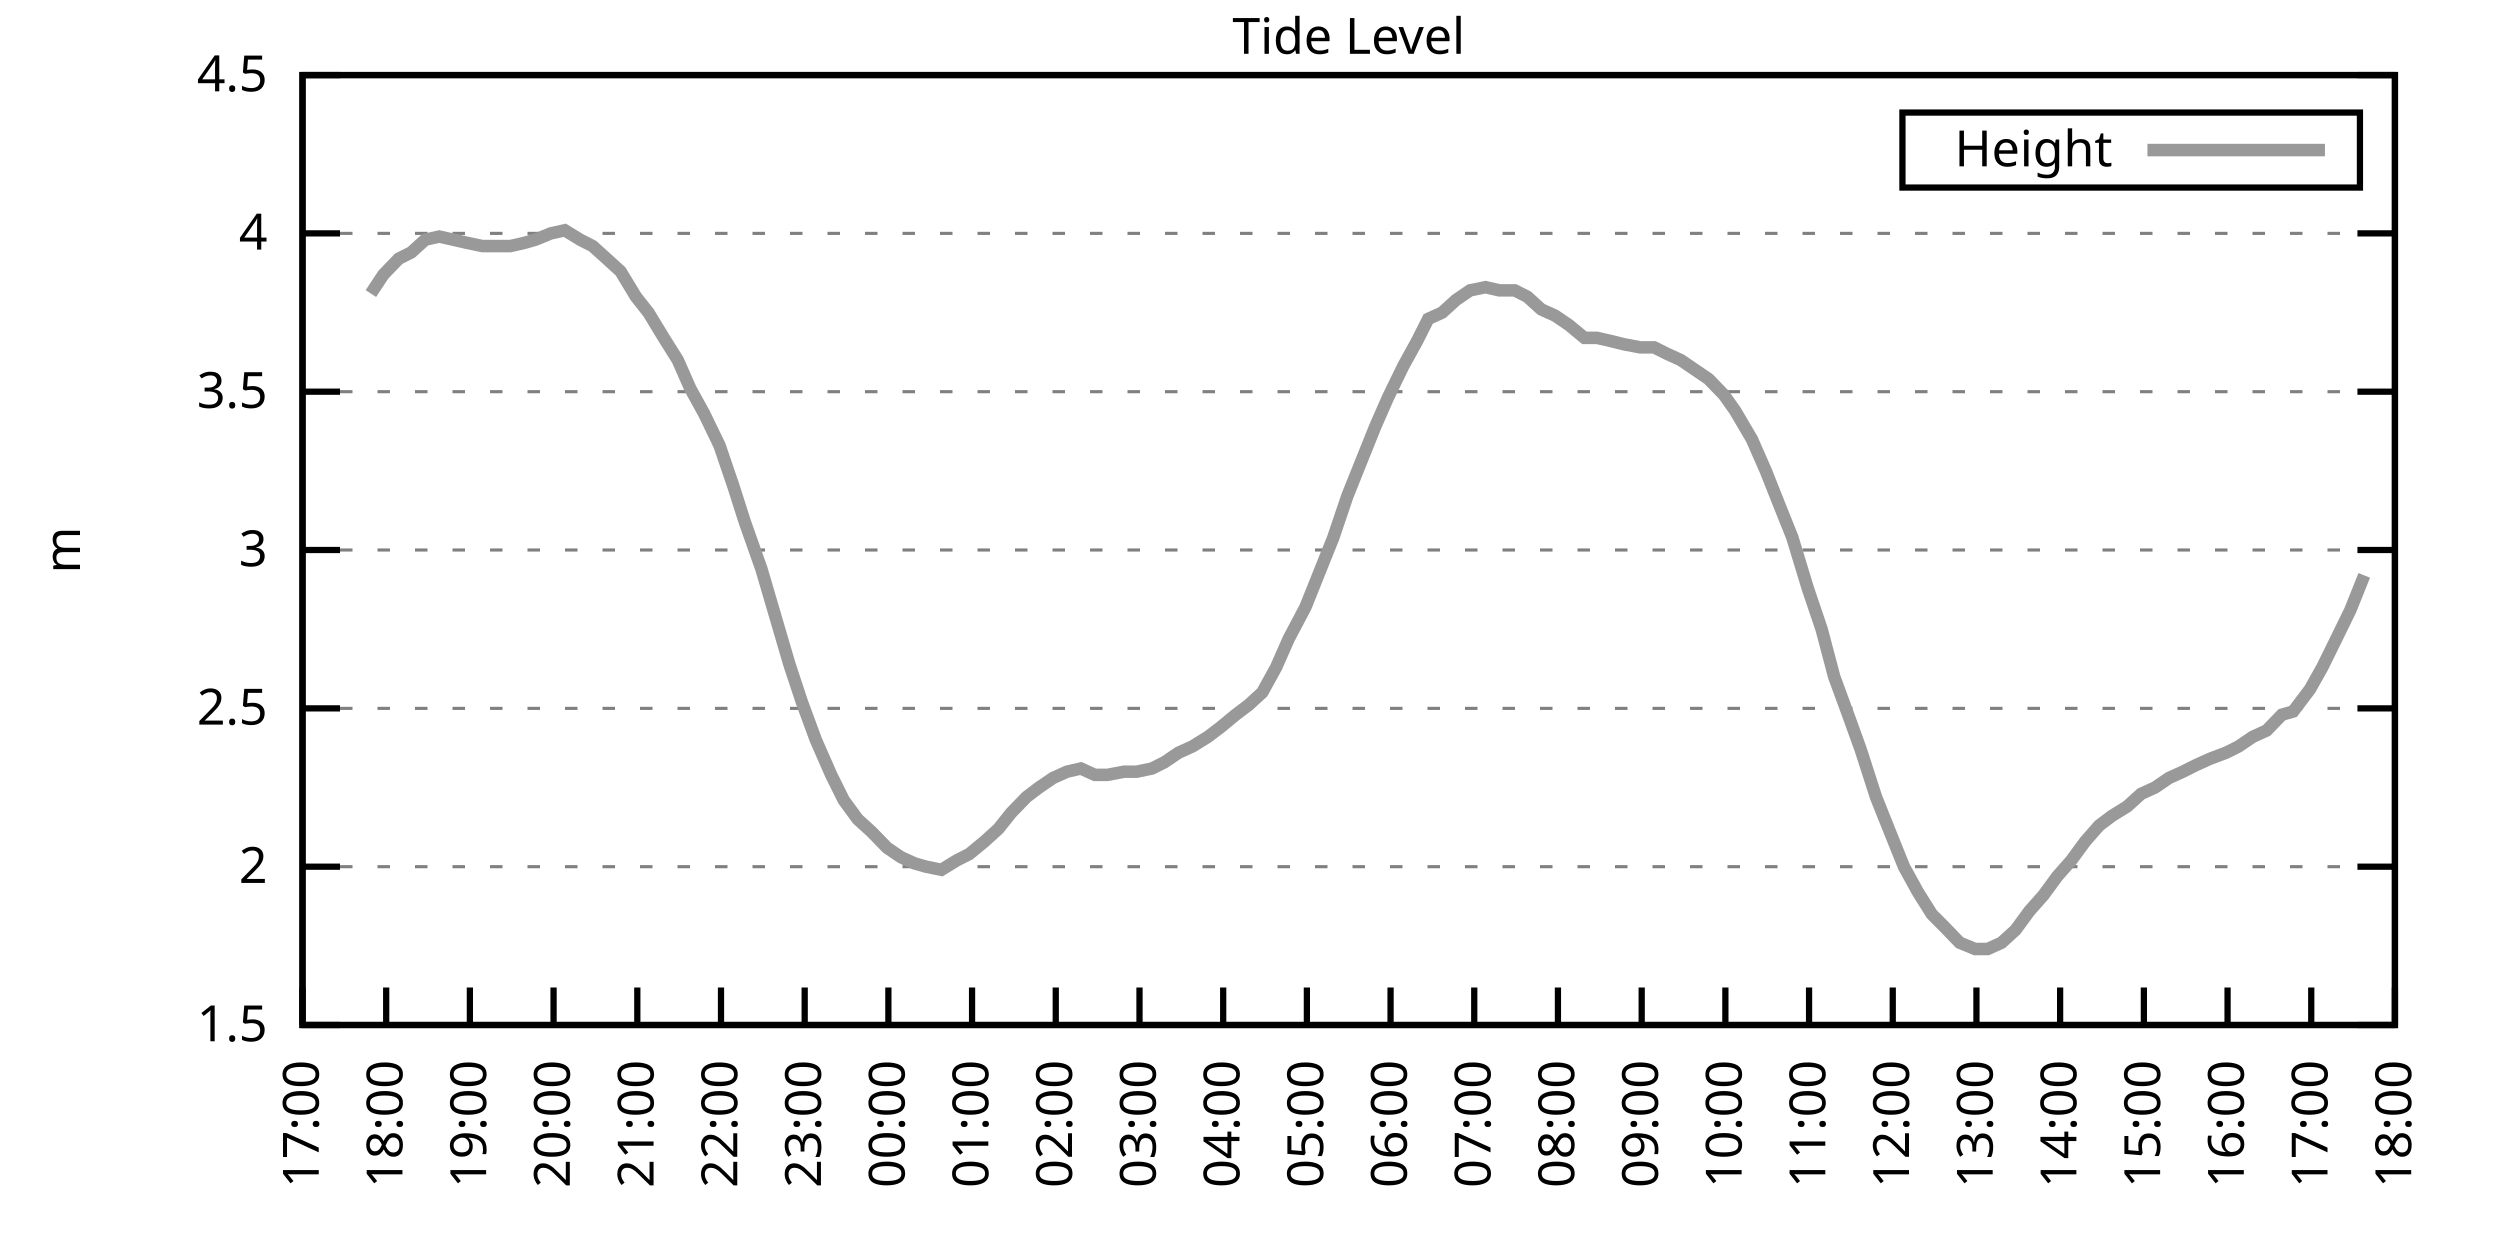
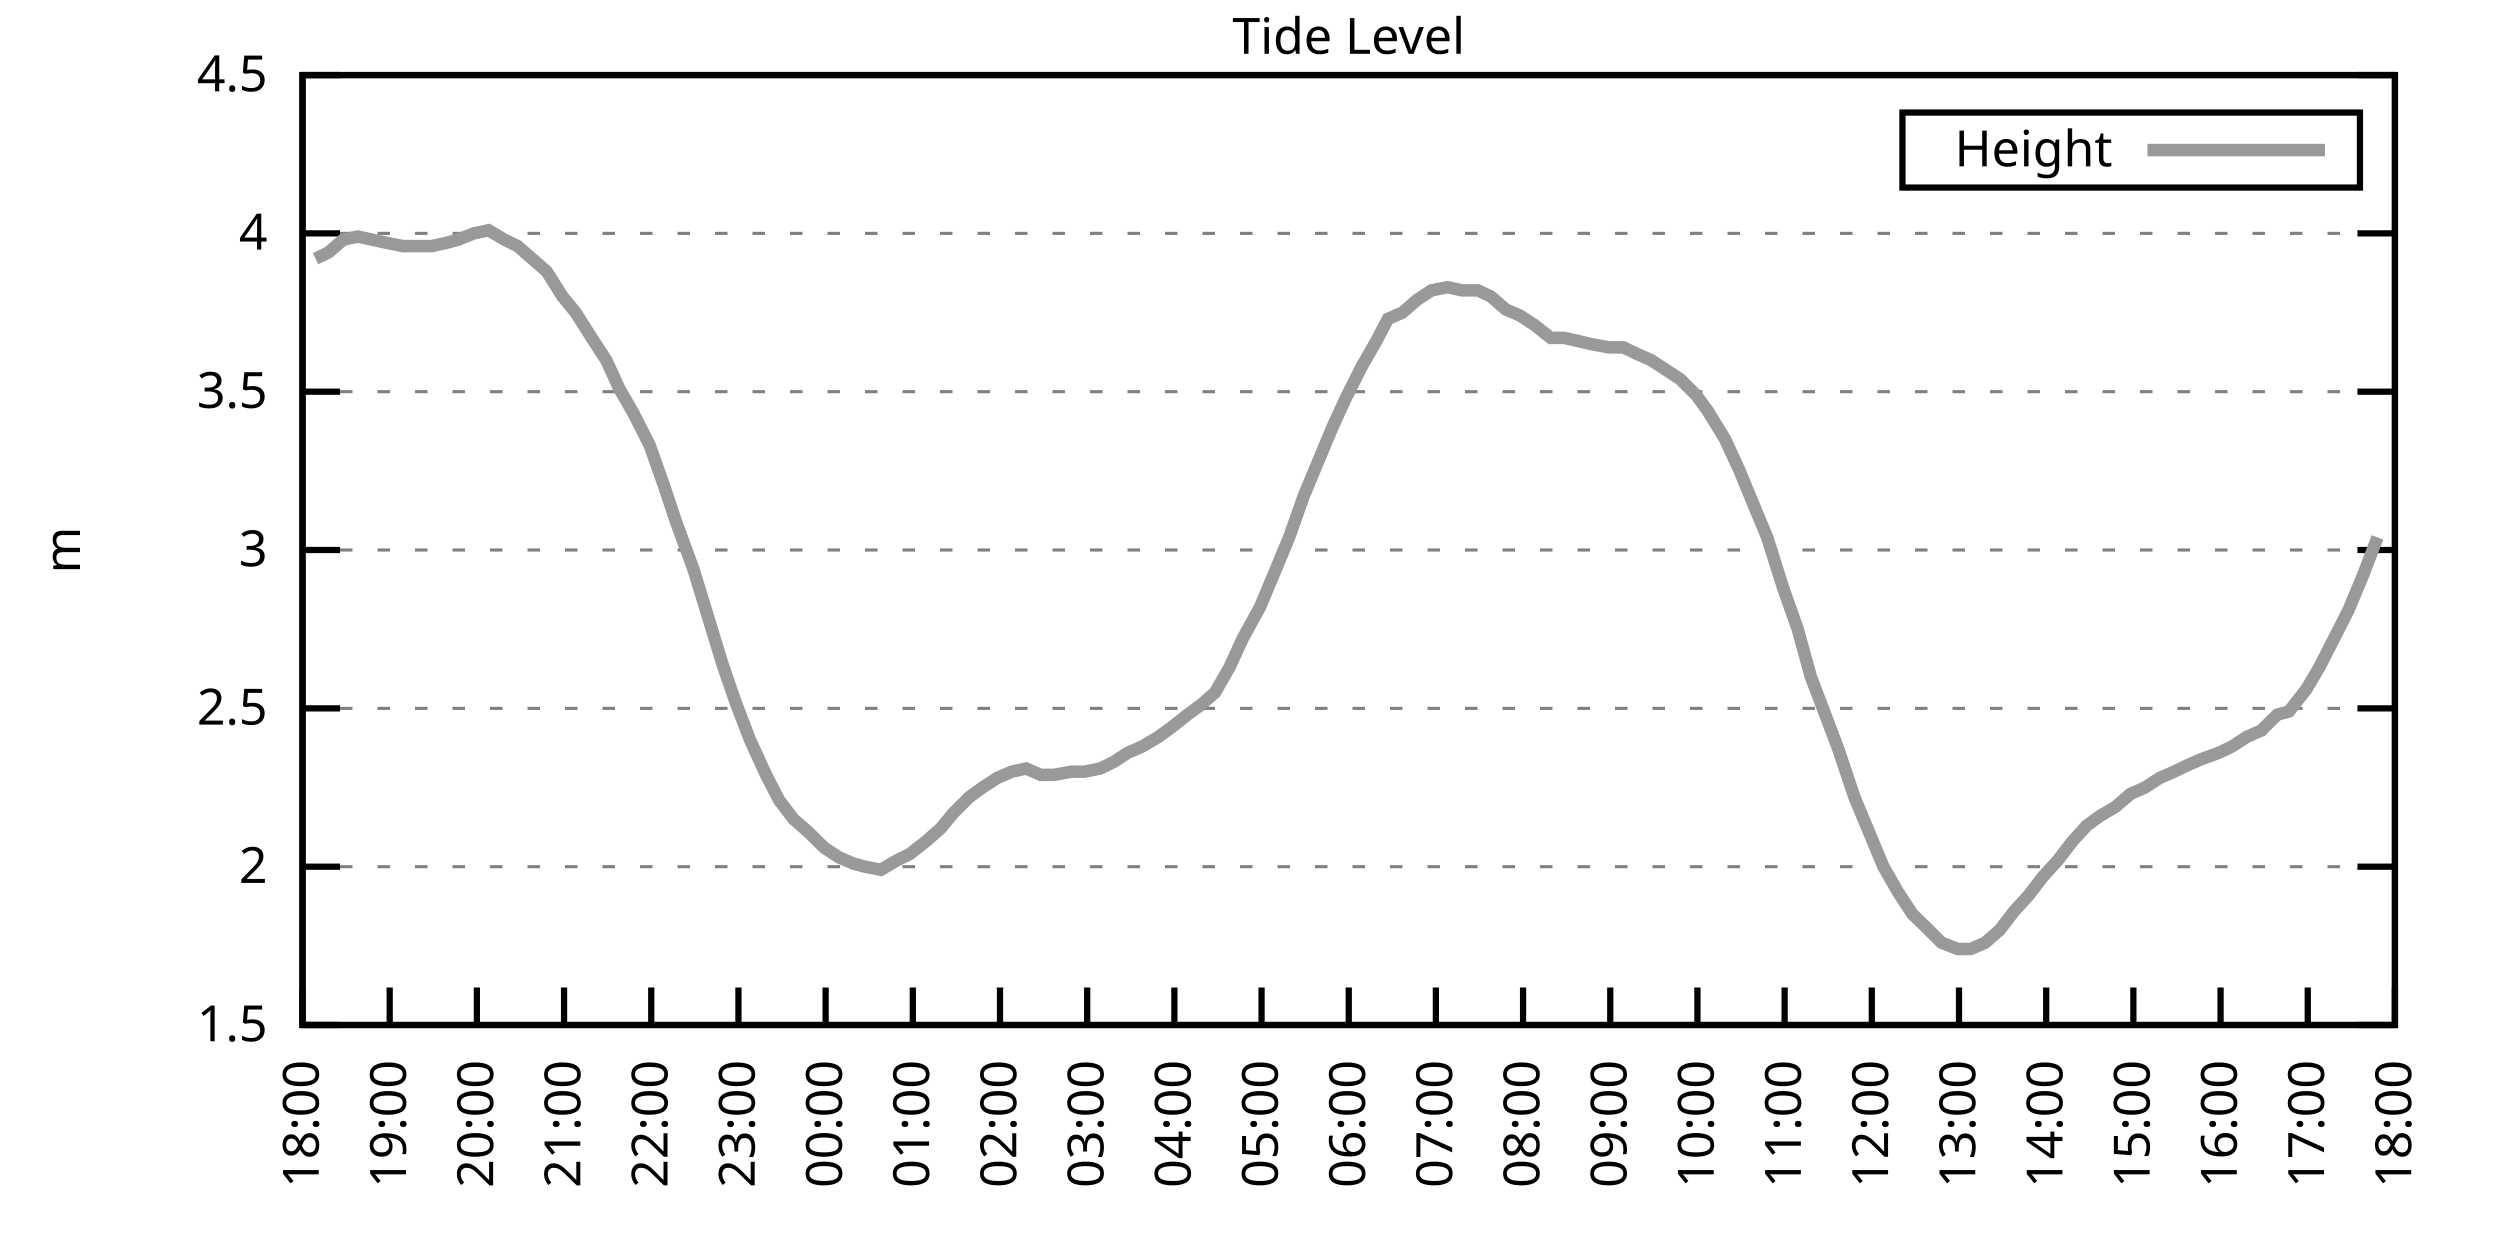
<svg xmlns="http://www.w3.org/2000/svg" xmlns:xlink="http://www.w3.org/1999/xlink" width="400" height="200" viewBox="0 0 400 200">
  <g id="gnuplot_canvas">
    <rect x="0" y="0" width="400" height="200" fill="none" />
    <defs>
      <circle id="gpDot" r="0.5" stroke-width="0.5" stroke="currentColor" />
      <path id="gpPt0" stroke-width="0.333" stroke="currentColor" d="M-1,0 h2 M0,-1 v2" />
      <path id="gpPt1" stroke-width="0.333" stroke="currentColor" d="M-1,-1 L1,1 M1,-1 L-1,1" />
      <path id="gpPt2" stroke-width="0.333" stroke="currentColor" d="M-1,0 L1,0 M0,-1 L0,1 M-1,-1 L1,1 M-1,1 L1,-1" />
      <rect id="gpPt3" stroke-width="0.333" stroke="currentColor" x="-1" y="-1" width="2" height="2" />
      <rect id="gpPt4" stroke-width="0.333" stroke="currentColor" fill="currentColor" x="-1" y="-1" width="2" height="2" />
      <circle id="gpPt5" stroke-width="0.333" stroke="currentColor" cx="0" cy="0" r="1" />
      <use xlink:href="#gpPt5" id="gpPt6" fill="currentColor" stroke="none" />
      <path id="gpPt7" stroke-width="0.333" stroke="currentColor" d="M0,-1.33 L-1.33,0.67 L1.33,0.67 z" />
      <use xlink:href="#gpPt7" id="gpPt8" fill="currentColor" stroke="none" />
      <use xlink:href="#gpPt7" id="gpPt9" stroke="currentColor" transform="rotate(180)" />
      <use xlink:href="#gpPt9" id="gpPt10" fill="currentColor" stroke="none" />
      <use xlink:href="#gpPt3" id="gpPt11" stroke="currentColor" transform="rotate(45)" />
      <use xlink:href="#gpPt11" id="gpPt12" fill="currentColor" stroke="none" />
      <path id="gpPt13" stroke-width="0.333" stroke="currentColor" d="M0,1.330 L1.265,0.411 L0.782,-1.067 L-0.782,-1.076 L-1.265,0.411 z" />
      <use xlink:href="#gpPt13" id="gpPt14" fill="currentColor" stroke="none" />
      <filter id="textbox" filterUnits="objectBoundingBox" x="0" y="0" height="1" width="1">
        <feFlood flood-color="white" flood-opacity="1" result="bgnd" />
        <feComposite in="SourceGraphic" in2="bgnd" operator="atop" />
      </filter>
      <filter id="greybox" filterUnits="objectBoundingBox" x="0" y="0" height="1" width="1">
        <feFlood flood-color="lightgrey" flood-opacity="1" result="grey" />
        <feComposite in="SourceGraphic" in2="grey" operator="atop" />
      </filter>
    </defs>
    <g fill="none" color="white" stroke="currentColor" stroke-width="1.00" stroke-linecap="butt" stroke-linejoin="miter">
</g>
    <g fill="none" color="black" stroke="currentColor" stroke-width="1.00" stroke-linecap="butt" stroke-linejoin="miter">
      <g stroke="none" shape-rendering="crispEdges">
        <polygon fill="rgb(255, 255, 255)" points="48.40,164.00 383.18,164.00 383.18,12.02 48.40,12.02 " />
      </g>
    </g>
    <g fill="none" color="black" stroke="currentColor" stroke-width="1.00" stroke-linecap="butt" stroke-linejoin="miter">
</g>
    <g fill="none" color="black" stroke="black" stroke-width="0.50" stroke-linecap="butt" stroke-linejoin="miter">
</g>
    <g fill="none" color="gray" stroke="currentColor" stroke-width="0.50" stroke-linecap="butt" stroke-linejoin="miter">
      <path stroke="gray" stroke-dasharray="2,4" class="gridline" d="M48.40,164.00 L383.19,164.00  " />
    </g>
    <g fill="none" color="gray" stroke="gray" stroke-width="1.00" stroke-linecap="butt" stroke-linejoin="miter">
</g>
    <g fill="none" color="black" stroke="currentColor" stroke-width="1.00" stroke-linecap="butt" stroke-linejoin="miter">
      <path stroke="black" d="M48.40,164.00 L54.40,164.00 M383.19,164.00 L377.19,164.00  " />
      <g transform="translate(42.80,166.60)" stroke="none" fill="black" font-family="Sans" font-size="8.00" text-anchor="end">
        <text>
          <tspan font-family="Sans"> 1.5</tspan>
        </text>
      </g>
    </g>
    <g fill="none" color="black" stroke="currentColor" stroke-width="1.00" stroke-linecap="butt" stroke-linejoin="miter">
</g>
    <g fill="none" color="black" stroke="black" stroke-width="0.50" stroke-linecap="butt" stroke-linejoin="miter">
</g>
    <g fill="none" color="gray" stroke="currentColor" stroke-width="0.50" stroke-linecap="butt" stroke-linejoin="miter">
      <path stroke="gray" stroke-dasharray="2,4" class="gridline" d="M48.40,138.67 L383.19,138.67  " />
    </g>
    <g fill="none" color="gray" stroke="gray" stroke-width="1.00" stroke-linecap="butt" stroke-linejoin="miter">
</g>
    <g fill="none" color="black" stroke="currentColor" stroke-width="1.00" stroke-linecap="butt" stroke-linejoin="miter">
      <path stroke="black" d="M48.40,138.67 L54.40,138.67 M383.19,138.67 L377.19,138.67  " />
      <g transform="translate(42.80,141.27)" stroke="none" fill="black" font-family="Sans" font-size="8.00" text-anchor="end">
        <text>
          <tspan font-family="Sans"> 2</tspan>
        </text>
      </g>
    </g>
    <g fill="none" color="black" stroke="currentColor" stroke-width="1.00" stroke-linecap="butt" stroke-linejoin="miter">
</g>
    <g fill="none" color="black" stroke="black" stroke-width="0.50" stroke-linecap="butt" stroke-linejoin="miter">
</g>
    <g fill="none" color="gray" stroke="currentColor" stroke-width="0.50" stroke-linecap="butt" stroke-linejoin="miter">
      <path stroke="gray" stroke-dasharray="2,4" class="gridline" d="M48.40,113.34 L383.19,113.34  " />
    </g>
    <g fill="none" color="gray" stroke="gray" stroke-width="1.00" stroke-linecap="butt" stroke-linejoin="miter">
</g>
    <g fill="none" color="black" stroke="currentColor" stroke-width="1.00" stroke-linecap="butt" stroke-linejoin="miter">
      <path stroke="black" d="M48.40,113.34 L54.40,113.34 M383.19,113.34 L377.19,113.34  " />
      <g transform="translate(42.80,115.94)" stroke="none" fill="black" font-family="Sans" font-size="8.00" text-anchor="end">
        <text>
          <tspan font-family="Sans"> 2.5</tspan>
        </text>
      </g>
    </g>
    <g fill="none" color="black" stroke="currentColor" stroke-width="1.00" stroke-linecap="butt" stroke-linejoin="miter">
</g>
    <g fill="none" color="black" stroke="black" stroke-width="0.50" stroke-linecap="butt" stroke-linejoin="miter">
</g>
    <g fill="none" color="gray" stroke="currentColor" stroke-width="0.50" stroke-linecap="butt" stroke-linejoin="miter">
      <path stroke="gray" stroke-dasharray="2,4" class="gridline" d="M48.40,88.00 L383.19,88.00  " />
    </g>
    <g fill="none" color="gray" stroke="gray" stroke-width="1.00" stroke-linecap="butt" stroke-linejoin="miter">
</g>
    <g fill="none" color="black" stroke="currentColor" stroke-width="1.00" stroke-linecap="butt" stroke-linejoin="miter">
      <path stroke="black" d="M48.40,88.00 L54.40,88.00 M383.19,88.00 L377.19,88.00  " />
      <g transform="translate(42.80,90.60)" stroke="none" fill="black" font-family="Sans" font-size="8.00" text-anchor="end">
        <text>
          <tspan font-family="Sans"> 3</tspan>
        </text>
      </g>
    </g>
    <g fill="none" color="black" stroke="currentColor" stroke-width="1.00" stroke-linecap="butt" stroke-linejoin="miter">
</g>
    <g fill="none" color="black" stroke="black" stroke-width="0.50" stroke-linecap="butt" stroke-linejoin="miter">
</g>
    <g fill="none" color="gray" stroke="currentColor" stroke-width="0.50" stroke-linecap="butt" stroke-linejoin="miter">
      <path stroke="gray" stroke-dasharray="2,4" class="gridline" d="M48.40,62.67 L383.19,62.67  " />
    </g>
    <g fill="none" color="gray" stroke="gray" stroke-width="1.00" stroke-linecap="butt" stroke-linejoin="miter">
</g>
    <g fill="none" color="black" stroke="currentColor" stroke-width="1.00" stroke-linecap="butt" stroke-linejoin="miter">
      <path stroke="black" d="M48.40,62.67 L54.40,62.67 M383.19,62.67 L377.19,62.67  " />
      <g transform="translate(42.80,65.27)" stroke="none" fill="black" font-family="Sans" font-size="8.00" text-anchor="end">
        <text>
          <tspan font-family="Sans"> 3.5</tspan>
        </text>
      </g>
    </g>
    <g fill="none" color="black" stroke="currentColor" stroke-width="1.00" stroke-linecap="butt" stroke-linejoin="miter">
</g>
    <g fill="none" color="black" stroke="black" stroke-width="0.50" stroke-linecap="butt" stroke-linejoin="miter">
</g>
    <g fill="none" color="gray" stroke="currentColor" stroke-width="0.50" stroke-linecap="butt" stroke-linejoin="miter">
      <path stroke="gray" stroke-dasharray="2,4" class="gridline" d="M48.40,37.34 L383.19,37.34  " />
    </g>
    <g fill="none" color="gray" stroke="gray" stroke-width="1.00" stroke-linecap="butt" stroke-linejoin="miter">
</g>
    <g fill="none" color="black" stroke="currentColor" stroke-width="1.00" stroke-linecap="butt" stroke-linejoin="miter">
      <path stroke="black" d="M48.40,37.34 L54.40,37.34 M383.19,37.34 L377.19,37.34  " />
      <g transform="translate(42.80,39.94)" stroke="none" fill="black" font-family="Sans" font-size="8.00" text-anchor="end">
        <text>
          <tspan font-family="Sans"> 4</tspan>
        </text>
      </g>
    </g>
    <g fill="none" color="black" stroke="currentColor" stroke-width="1.00" stroke-linecap="butt" stroke-linejoin="miter">
</g>
    <g fill="none" color="black" stroke="black" stroke-width="0.50" stroke-linecap="butt" stroke-linejoin="miter">
</g>
    <g fill="none" color="gray" stroke="currentColor" stroke-width="0.50" stroke-linecap="butt" stroke-linejoin="miter">
      <path stroke="gray" stroke-dasharray="2,4" class="gridline" d="M48.40,12.01 L383.19,12.01  " />
    </g>
    <g fill="none" color="gray" stroke="gray" stroke-width="1.00" stroke-linecap="butt" stroke-linejoin="miter">
</g>
    <g fill="none" color="black" stroke="currentColor" stroke-width="1.00" stroke-linecap="butt" stroke-linejoin="miter">
      <path stroke="black" d="M48.40,12.01 L54.40,12.01 M383.19,12.01 L377.19,12.01  " />
      <g transform="translate(42.80,14.61)" stroke="none" fill="black" font-family="Sans" font-size="8.00" text-anchor="end">
        <text>
          <tspan font-family="Sans"> 4.5</tspan>
        </text>
      </g>
    </g>
    <g fill="none" color="black" stroke="currentColor" stroke-width="1.00" stroke-linecap="butt" stroke-linejoin="miter">
      <path stroke="black" d="M48.40,164.00 L48.40,158.00  " />
      <g transform="translate(51.00,169.60) rotate(270.00)" stroke="none" fill="black" font-family="Sans" font-size="8.00" text-anchor="end">
        <text>
-           <tspan font-family="Sans">17:00</tspan>
-         </text>
-       </g>
-     </g>
-     <g fill="none" color="black" stroke="currentColor" stroke-width="1.00" stroke-linecap="butt" stroke-linejoin="miter">
-       <path stroke="black" d="M61.79,164.00 L61.79,158.00  " />
-       <g transform="translate(64.39,169.60) rotate(270.00)" stroke="none" fill="black" font-family="Sans" font-size="8.00" text-anchor="end">
-         <text>
          <tspan font-family="Sans">18:00</tspan>
        </text>
      </g>
    </g>
    <g fill="none" color="black" stroke="currentColor" stroke-width="1.00" stroke-linecap="butt" stroke-linejoin="miter">
-       <path stroke="black" d="M75.18,164.00 L75.18,158.00  " />
-       <g transform="translate(77.78,169.60) rotate(270.00)" stroke="none" fill="black" font-family="Sans" font-size="8.00" text-anchor="end">
+       <path stroke="black" d="M62.35,164.00 L62.35,158.00  " />
+       <g transform="translate(64.95,169.60) rotate(270.00)" stroke="none" fill="black" font-family="Sans" font-size="8.00" text-anchor="end">
        <text>
          <tspan font-family="Sans">19:00</tspan>
        </text>
      </g>
    </g>
    <g fill="none" color="black" stroke="currentColor" stroke-width="1.00" stroke-linecap="butt" stroke-linejoin="miter">
-       <path stroke="black" d="M88.57,164.00 L88.57,158.00  " />
-       <g transform="translate(91.17,169.60) rotate(270.00)" stroke="none" fill="black" font-family="Sans" font-size="8.00" text-anchor="end">
+       <path stroke="black" d="M76.30,164.00 L76.30,158.00  " />
+       <g transform="translate(78.90,169.60) rotate(270.00)" stroke="none" fill="black" font-family="Sans" font-size="8.00" text-anchor="end">
        <text>
          <tspan font-family="Sans">20:00</tspan>
        </text>
      </g>
    </g>
    <g fill="none" color="black" stroke="currentColor" stroke-width="1.00" stroke-linecap="butt" stroke-linejoin="miter">
-       <path stroke="black" d="M101.97,164.00 L101.97,158.00  " />
-       <g transform="translate(104.57,169.60) rotate(270.00)" stroke="none" fill="black" font-family="Sans" font-size="8.00" text-anchor="end">
+       <path stroke="black" d="M90.25,164.00 L90.25,158.00  " />
+       <g transform="translate(92.85,169.60) rotate(270.00)" stroke="none" fill="black" font-family="Sans" font-size="8.00" text-anchor="end">
        <text>
          <tspan font-family="Sans">21:00</tspan>
        </text>
      </g>
    </g>
    <g fill="none" color="black" stroke="currentColor" stroke-width="1.00" stroke-linecap="butt" stroke-linejoin="miter">
-       <path stroke="black" d="M115.36,164.00 L115.36,158.00  " />
-       <g transform="translate(117.96,169.60) rotate(270.00)" stroke="none" fill="black" font-family="Sans" font-size="8.00" text-anchor="end">
+       <path stroke="black" d="M104.20,164.00 L104.20,158.00  " />
+       <g transform="translate(106.80,169.60) rotate(270.00)" stroke="none" fill="black" font-family="Sans" font-size="8.00" text-anchor="end">
        <text>
          <tspan font-family="Sans">22:00</tspan>
        </text>
      </g>
    </g>
    <g fill="none" color="black" stroke="currentColor" stroke-width="1.00" stroke-linecap="butt" stroke-linejoin="miter">
-       <path stroke="black" d="M128.75,164.00 L128.75,158.00  " />
-       <g transform="translate(131.35,169.60) rotate(270.00)" stroke="none" fill="black" font-family="Sans" font-size="8.00" text-anchor="end">
+       <path stroke="black" d="M118.15,164.00 L118.15,158.00  " />
+       <g transform="translate(120.75,169.60) rotate(270.00)" stroke="none" fill="black" font-family="Sans" font-size="8.00" text-anchor="end">
        <text>
          <tspan font-family="Sans">23:00</tspan>
        </text>
      </g>
    </g>
    <g fill="none" color="black" stroke="currentColor" stroke-width="1.00" stroke-linecap="butt" stroke-linejoin="miter">
-       <path stroke="black" d="M142.14,164.00 L142.14,158.00  " />
-       <g transform="translate(144.74,169.60) rotate(270.00)" stroke="none" fill="black" font-family="Sans" font-size="8.00" text-anchor="end">
+       <path stroke="black" d="M132.10,164.00 L132.10,158.00  " />
+       <g transform="translate(134.70,169.60) rotate(270.00)" stroke="none" fill="black" font-family="Sans" font-size="8.00" text-anchor="end">
        <text>
          <tspan font-family="Sans">00:00</tspan>
        </text>
      </g>
    </g>
    <g fill="none" color="black" stroke="currentColor" stroke-width="1.00" stroke-linecap="butt" stroke-linejoin="miter">
-       <path stroke="black" d="M155.53,164.00 L155.53,158.00  " />
-       <g transform="translate(158.13,169.60) rotate(270.00)" stroke="none" fill="black" font-family="Sans" font-size="8.00" text-anchor="end">
+       <path stroke="black" d="M146.05,164.00 L146.05,158.00  " />
+       <g transform="translate(148.65,169.60) rotate(270.00)" stroke="none" fill="black" font-family="Sans" font-size="8.00" text-anchor="end">
        <text>
          <tspan font-family="Sans">01:00</tspan>
        </text>
      </g>
    </g>
    <g fill="none" color="black" stroke="currentColor" stroke-width="1.00" stroke-linecap="butt" stroke-linejoin="miter">
-       <path stroke="black" d="M168.92,164.00 L168.92,158.00  " />
-       <g transform="translate(171.52,169.60) rotate(270.00)" stroke="none" fill="black" font-family="Sans" font-size="8.00" text-anchor="end">
+       <path stroke="black" d="M160.00,164.00 L160.00,158.00  " />
+       <g transform="translate(162.60,169.60) rotate(270.00)" stroke="none" fill="black" font-family="Sans" font-size="8.00" text-anchor="end">
        <text>
          <tspan font-family="Sans">02:00</tspan>
        </text>
      </g>
    </g>
    <g fill="none" color="black" stroke="currentColor" stroke-width="1.00" stroke-linecap="butt" stroke-linejoin="miter">
-       <path stroke="black" d="M182.32,164.00 L182.32,158.00  " />
-       <g transform="translate(184.92,169.60) rotate(270.00)" stroke="none" fill="black" font-family="Sans" font-size="8.00" text-anchor="end">
+       <path stroke="black" d="M173.95,164.00 L173.95,158.00  " />
+       <g transform="translate(176.55,169.60) rotate(270.00)" stroke="none" fill="black" font-family="Sans" font-size="8.00" text-anchor="end">
        <text>
          <tspan font-family="Sans">03:00</tspan>
        </text>
      </g>
    </g>
    <g fill="none" color="black" stroke="currentColor" stroke-width="1.00" stroke-linecap="butt" stroke-linejoin="miter">
-       <path stroke="black" d="M195.71,164.00 L195.71,158.00  " />
-       <g transform="translate(198.31,169.60) rotate(270.00)" stroke="none" fill="black" font-family="Sans" font-size="8.00" text-anchor="end">
+       <path stroke="black" d="M187.90,164.00 L187.90,158.00  " />
+       <g transform="translate(190.50,169.60) rotate(270.00)" stroke="none" fill="black" font-family="Sans" font-size="8.00" text-anchor="end">
        <text>
          <tspan font-family="Sans">04:00</tspan>
        </text>
      </g>
    </g>
    <g fill="none" color="black" stroke="currentColor" stroke-width="1.00" stroke-linecap="butt" stroke-linejoin="miter">
-       <path stroke="black" d="M209.10,164.00 L209.10,158.00  " />
-       <g transform="translate(211.70,169.60) rotate(270.00)" stroke="none" fill="black" font-family="Sans" font-size="8.00" text-anchor="end">
+       <path stroke="black" d="M201.85,164.00 L201.85,158.00  " />
+       <g transform="translate(204.45,169.60) rotate(270.00)" stroke="none" fill="black" font-family="Sans" font-size="8.00" text-anchor="end">
        <text>
          <tspan font-family="Sans">05:00</tspan>
        </text>
      </g>
    </g>
    <g fill="none" color="black" stroke="currentColor" stroke-width="1.00" stroke-linecap="butt" stroke-linejoin="miter">
-       <path stroke="black" d="M222.49,164.00 L222.49,158.00  " />
-       <g transform="translate(225.09,169.60) rotate(270.00)" stroke="none" fill="black" font-family="Sans" font-size="8.00" text-anchor="end">
+       <path stroke="black" d="M215.80,164.00 L215.80,158.00  " />
+       <g transform="translate(218.40,169.60) rotate(270.00)" stroke="none" fill="black" font-family="Sans" font-size="8.00" text-anchor="end">
        <text>
          <tspan font-family="Sans">06:00</tspan>
        </text>
      </g>
    </g>
    <g fill="none" color="black" stroke="currentColor" stroke-width="1.00" stroke-linecap="butt" stroke-linejoin="miter">
-       <path stroke="black" d="M235.88,164.00 L235.88,158.00  " />
-       <g transform="translate(238.48,169.60) rotate(270.00)" stroke="none" fill="black" font-family="Sans" font-size="8.00" text-anchor="end">
+       <path stroke="black" d="M229.74,164.00 L229.74,158.00  " />
+       <g transform="translate(232.34,169.60) rotate(270.00)" stroke="none" fill="black" font-family="Sans" font-size="8.00" text-anchor="end">
        <text>
          <tspan font-family="Sans">07:00</tspan>
        </text>
      </g>
    </g>
    <g fill="none" color="black" stroke="currentColor" stroke-width="1.00" stroke-linecap="butt" stroke-linejoin="miter">
-       <path stroke="black" d="M249.27,164.00 L249.27,158.00  " />
-       <g transform="translate(251.87,169.60) rotate(270.00)" stroke="none" fill="black" font-family="Sans" font-size="8.00" text-anchor="end">
+       <path stroke="black" d="M243.69,164.00 L243.69,158.00  " />
+       <g transform="translate(246.29,169.60) rotate(270.00)" stroke="none" fill="black" font-family="Sans" font-size="8.00" text-anchor="end">
        <text>
          <tspan font-family="Sans">08:00</tspan>
        </text>
      </g>
    </g>
    <g fill="none" color="black" stroke="currentColor" stroke-width="1.00" stroke-linecap="butt" stroke-linejoin="miter">
-       <path stroke="black" d="M262.67,164.00 L262.67,158.00  " />
-       <g transform="translate(265.27,169.60) rotate(270.00)" stroke="none" fill="black" font-family="Sans" font-size="8.00" text-anchor="end">
+       <path stroke="black" d="M257.64,164.00 L257.64,158.00  " />
+       <g transform="translate(260.24,169.60) rotate(270.00)" stroke="none" fill="black" font-family="Sans" font-size="8.00" text-anchor="end">
        <text>
          <tspan font-family="Sans">09:00</tspan>
        </text>
      </g>
    </g>
    <g fill="none" color="black" stroke="currentColor" stroke-width="1.00" stroke-linecap="butt" stroke-linejoin="miter">
-       <path stroke="black" d="M276.06,164.00 L276.06,158.00  " />
-       <g transform="translate(278.66,169.60) rotate(270.00)" stroke="none" fill="black" font-family="Sans" font-size="8.00" text-anchor="end">
+       <path stroke="black" d="M271.59,164.00 L271.59,158.00  " />
+       <g transform="translate(274.19,169.60) rotate(270.00)" stroke="none" fill="black" font-family="Sans" font-size="8.00" text-anchor="end">
        <text>
          <tspan font-family="Sans">10:00</tspan>
        </text>
      </g>
    </g>
    <g fill="none" color="black" stroke="currentColor" stroke-width="1.00" stroke-linecap="butt" stroke-linejoin="miter">
-       <path stroke="black" d="M289.45,164.00 L289.45,158.00  " />
-       <g transform="translate(292.05,169.60) rotate(270.00)" stroke="none" fill="black" font-family="Sans" font-size="8.00" text-anchor="end">
+       <path stroke="black" d="M285.54,164.00 L285.54,158.00  " />
+       <g transform="translate(288.14,169.60) rotate(270.00)" stroke="none" fill="black" font-family="Sans" font-size="8.00" text-anchor="end">
        <text>
          <tspan font-family="Sans">11:00</tspan>
        </text>
      </g>
    </g>
    <g fill="none" color="black" stroke="currentColor" stroke-width="1.00" stroke-linecap="butt" stroke-linejoin="miter">
-       <path stroke="black" d="M302.84,164.00 L302.84,158.00  " />
-       <g transform="translate(305.44,169.60) rotate(270.00)" stroke="none" fill="black" font-family="Sans" font-size="8.00" text-anchor="end">
+       <path stroke="black" d="M299.49,164.00 L299.49,158.00  " />
+       <g transform="translate(302.09,169.60) rotate(270.00)" stroke="none" fill="black" font-family="Sans" font-size="8.00" text-anchor="end">
        <text>
          <tspan font-family="Sans">12:00</tspan>
        </text>
      </g>
    </g>
    <g fill="none" color="black" stroke="currentColor" stroke-width="1.00" stroke-linecap="butt" stroke-linejoin="miter">
-       <path stroke="black" d="M316.23,164.00 L316.23,158.00  " />
-       <g transform="translate(318.83,169.60) rotate(270.00)" stroke="none" fill="black" font-family="Sans" font-size="8.00" text-anchor="end">
+       <path stroke="black" d="M313.44,164.00 L313.44,158.00  " />
+       <g transform="translate(316.04,169.60) rotate(270.00)" stroke="none" fill="black" font-family="Sans" font-size="8.00" text-anchor="end">
        <text>
          <tspan font-family="Sans">13:00</tspan>
        </text>
      </g>
    </g>
    <g fill="none" color="black" stroke="currentColor" stroke-width="1.00" stroke-linecap="butt" stroke-linejoin="miter">
-       <path stroke="black" d="M329.62,164.00 L329.62,158.00  " />
-       <g transform="translate(332.22,169.60) rotate(270.00)" stroke="none" fill="black" font-family="Sans" font-size="8.00" text-anchor="end">
+       <path stroke="black" d="M327.39,164.00 L327.39,158.00  " />
+       <g transform="translate(329.99,169.60) rotate(270.00)" stroke="none" fill="black" font-family="Sans" font-size="8.00" text-anchor="end">
        <text>
          <tspan font-family="Sans">14:00</tspan>
        </text>
      </g>
    </g>
    <g fill="none" color="black" stroke="currentColor" stroke-width="1.00" stroke-linecap="butt" stroke-linejoin="miter">
-       <path stroke="black" d="M343.02,164.00 L343.02,158.00  " />
-       <g transform="translate(345.62,169.60) rotate(270.00)" stroke="none" fill="black" font-family="Sans" font-size="8.00" text-anchor="end">
+       <path stroke="black" d="M341.34,164.00 L341.34,158.00  " />
+       <g transform="translate(343.94,169.60) rotate(270.00)" stroke="none" fill="black" font-family="Sans" font-size="8.00" text-anchor="end">
        <text>
          <tspan font-family="Sans">15:00</tspan>
        </text>
      </g>
    </g>
    <g fill="none" color="black" stroke="currentColor" stroke-width="1.00" stroke-linecap="butt" stroke-linejoin="miter">
-       <path stroke="black" d="M356.41,164.00 L356.41,158.00  " />
-       <g transform="translate(359.01,169.60) rotate(270.00)" stroke="none" fill="black" font-family="Sans" font-size="8.00" text-anchor="end">
+       <path stroke="black" d="M355.29,164.00 L355.29,158.00  " />
+       <g transform="translate(357.89,169.60) rotate(270.00)" stroke="none" fill="black" font-family="Sans" font-size="8.00" text-anchor="end">
        <text>
          <tspan font-family="Sans">16:00</tspan>
        </text>
      </g>
    </g>
    <g fill="none" color="black" stroke="currentColor" stroke-width="1.00" stroke-linecap="butt" stroke-linejoin="miter">
-       <path stroke="black" d="M369.80,164.00 L369.80,158.00  " />
-       <g transform="translate(372.40,169.60) rotate(270.00)" stroke="none" fill="black" font-family="Sans" font-size="8.00" text-anchor="end">
+       <path stroke="black" d="M369.24,164.00 L369.24,158.00  " />
+       <g transform="translate(371.84,169.60) rotate(270.00)" stroke="none" fill="black" font-family="Sans" font-size="8.00" text-anchor="end">
        <text>
          <tspan font-family="Sans">17:00</tspan>
        </text>
      </g>
    </g>
    <g fill="none" color="black" stroke="currentColor" stroke-width="1.00" stroke-linecap="butt" stroke-linejoin="miter">
      <path stroke="black" d="M383.19,164.00 L383.19,158.00  " />
      <g transform="translate(385.79,169.60) rotate(270.00)" stroke="none" fill="black" font-family="Sans" font-size="8.00" text-anchor="end">
        <text>
          <tspan font-family="Sans">18:00</tspan>
        </text>
      </g>
    </g>
    <g fill="none" color="black" stroke="currentColor" stroke-width="1.00" stroke-linecap="butt" stroke-linejoin="miter">
</g>
    <g fill="none" color="black" stroke="currentColor" stroke-width="1.00" stroke-linecap="butt" stroke-linejoin="miter">
      <path stroke="black" d="M48.40,12.01 L48.40,164.00 L383.19,164.00 L383.19,12.01 L48.40,12.01 Z  " />
    </g>
    <g fill="none" color="black" stroke="currentColor" stroke-width="1.00" stroke-linecap="butt" stroke-linejoin="miter">
</g>
    <g fill="none" color="black" stroke="currentColor" stroke-width="1.00" stroke-linecap="butt" stroke-linejoin="miter">
      <path stroke="black" d="M304.39,30.01 L304.39,18.01 L377.59,18.01 L377.59,30.01 L304.39,30.01 Z  " />
    </g>
    <g id="Tide_level_plot_1">
      <g fill="none" color="white" stroke="black" stroke-width="2.00" stroke-linecap="butt" stroke-linejoin="miter">
</g>
      <g fill="none" color="black" stroke="currentColor" stroke-width="2.00" stroke-linecap="butt" stroke-linejoin="miter">
        <g transform="translate(337.99,26.61)" stroke="none" fill="black" font-family="Sans" font-size="8.00" text-anchor="end">
          <text>
            <tspan font-family="Sans">Height</tspan>
          </text>
        </g>
      </g>
      <g fill="none" color="black" stroke="currentColor" stroke-width="2.00" stroke-linecap="butt" stroke-linejoin="miter">
-         <path stroke="rgb(153, 153, 153)" d="M343.59,24.01 L371.99,24.01 M59.34,46.97 L61.35,43.93 L63.80,41.39 L65.81,40.38 L68.04,38.35 L70.27,37.85   L72.50,38.35 L74.74,38.86 L77.19,39.37 L79.20,39.37 L81.66,39.37 L83.89,38.86 L85.67,38.35 L88.13,37.34   L90.36,36.84 L92.82,38.35 L94.82,39.37 L97.06,41.39 L99.29,43.42 L101.74,47.47 L103.75,50.01 L106.21,54.06   L108.44,57.61 L110.45,62.17 L112.68,66.22 L115.13,71.29 L117.37,77.87 L119.15,83.45 L121.83,91.04 L124.06,98.64   L126.29,106.24 L128.30,112.32 L130.54,118.40 L132.99,123.98 L135.00,128.03 L137.23,131.07 L139.46,133.10 L141.92,135.63   L144.15,137.15 L146.38,138.16 L148.17,138.67 L150.62,139.17 L153.08,137.66 L155.09,136.64 L157.54,134.62 L159.77,132.59   L161.78,130.06 L164.24,127.52 L166.25,126.00 L168.48,124.48 L170.71,123.47 L172.94,122.96 L175.17,123.98 L177.18,123.98   L179.86,123.47 L181.87,123.47 L184.32,122.96 L186.33,121.95 L188.57,120.43 L190.80,119.42 L193.25,117.90 L195.26,116.38   L197.72,114.35 L199.73,112.83 L201.96,110.80 L204.19,106.75 L206.20,102.19 L208.88,97.12 L211.11,91.55 L213.34,85.98   L215.57,79.39 L217.80,73.82 L220.04,68.25 L222.04,63.69 L224.50,58.62 L226.73,54.57 L228.52,51.02 L230.75,50.01   L232.98,47.98 L235.21,46.46 L237.67,45.95 L239.90,46.46 L242.36,46.46 L244.36,47.47 L246.60,49.50 L248.83,50.51   L251.06,52.03 L253.51,54.06 L255.52,54.06 L257.76,54.57 L259.76,55.07 L262.44,55.58 L264.67,55.58 L266.68,56.59   L268.92,57.61 L271.15,59.13 L273.38,60.65 L275.83,63.18 L277.62,65.71 L280.30,70.27 L282.53,75.34 L284.54,80.41   L286.77,85.98 L289.23,94.08 L291.46,100.67 L293.47,108.27 L295.70,114.35 L297.71,119.92 L300.16,127.52 L302.39,133.10   L304.63,138.67 L306.86,142.72 L309.09,146.27 L311.10,148.29 L313.55,150.83 L316.01,151.84 L318.02,151.84 L320.25,150.83   L322.48,148.80 L324.71,145.76 L326.95,143.23 L329.18,140.19 L331.41,137.66 L333.64,134.62 L335.87,132.08 L337.88,130.56   L340.34,129.04 L342.57,127.02 L344.80,126.00 L347.03,124.48 L349.26,123.47 L351.27,122.46 L353.51,121.44 L356.18,120.43   L358.19,119.42 L360.42,117.90 L362.66,116.88 L365.11,114.35 L366.90,113.84 L369.58,110.30 L371.58,106.75 L373.82,102.19   L376.05,97.63 L378.28,92.06  " />
+         <path stroke="rgb(153, 153, 153)" d="M343.59,24.01 L371.99,24.01 M50.49,41.39 L52.58,40.38 L54.91,38.35 L57.23,37.85 L59.56,38.35 L61.88,38.86   L64.44,39.37 L66.53,39.37 L69.09,39.37 L71.42,38.86 L73.28,38.35 L75.83,37.34 L78.16,36.84 L80.72,38.35   L82.81,39.37 L85.13,41.39 L87.46,43.42 L90.02,47.47 L92.11,50.01 L94.67,54.06 L96.99,57.61 L99.08,62.17   L101.41,66.22 L103.97,71.29 L106.29,77.87 L108.15,83.45 L110.94,91.04 L113.27,98.64 L115.59,106.24 L117.68,112.32   L120.01,118.40 L122.57,123.98 L124.66,128.03 L126.98,131.07 L129.31,133.10 L131.87,135.63 L134.19,137.15 L136.51,138.16   L138.37,138.67 L140.93,139.17 L143.49,137.66 L145.58,136.64 L148.14,134.62 L150.46,132.59 L152.56,130.06 L155.11,127.52   L157.21,126.00 L159.53,124.48 L161.86,123.47 L164.18,122.96 L166.51,123.98 L168.60,123.98 L171.39,123.47 L173.48,123.47   L176.04,122.96 L178.13,121.95 L180.46,120.43 L182.78,119.42 L185.34,117.90 L187.43,116.38 L189.99,114.35 L192.08,112.83   L194.41,110.80 L196.73,106.75 L198.82,102.19 L201.61,97.12 L203.94,91.55 L206.26,85.98 L208.59,79.39 L210.91,73.82   L213.24,68.25 L215.33,63.69 L217.89,58.62 L220.21,54.57 L222.07,51.02 L224.40,50.01 L226.72,47.98 L229.05,46.46   L231.60,45.95 L233.93,46.46 L236.49,46.46 L238.58,47.47 L240.90,49.50 L243.23,50.51 L245.55,52.03 L248.11,54.06   L250.20,54.06 L252.53,54.57 L254.62,55.07 L257.41,55.58 L259.74,55.58 L261.83,56.59 L264.15,57.61 L266.48,59.13   L268.80,60.65 L271.36,63.18 L273.22,65.71 L276.01,70.27 L278.34,75.34 L280.43,80.41 L282.75,85.98 L285.31,94.08   L287.64,100.67 L289.73,108.27 L292.05,114.35 L294.15,119.92 L296.70,127.52 L299.03,133.10 L301.35,138.67 L303.68,142.72   L306.00,146.27 L308.09,148.29 L310.65,150.83 L313.21,151.84 L315.30,151.84 L317.63,150.83 L319.95,148.80 L322.28,145.76   L324.60,143.23 L326.93,140.19 L329.25,137.66 L331.58,134.62 L333.90,132.08 L335.99,130.56 L338.55,129.04 L340.88,127.02   L343.20,126.00 L345.53,124.48 L347.85,123.47 L349.94,122.46 L352.27,121.44 L355.06,120.43 L357.15,119.42 L359.48,117.90   L361.80,116.88 L364.36,114.35 L366.22,113.84 L369.01,110.30 L371.10,106.75 L373.43,102.19 L375.75,97.63 L378.08,92.06   L380.40,85.98  " />
      </g>
    </g>
    <g fill="none" color="black" stroke="currentColor" stroke-width="2.00" stroke-linecap="butt" stroke-linejoin="miter">
</g>
    <g fill="none" color="black" stroke="black" stroke-width="1.00" stroke-linecap="butt" stroke-linejoin="miter">
</g>
    <g fill="none" color="black" stroke="currentColor" stroke-width="1.00" stroke-linecap="butt" stroke-linejoin="miter">
      <path stroke="black" d="M48.40,12.01 L48.40,164.00 L383.19,164.00 L383.19,12.01 L48.40,12.01 Z  " />
      <g transform="translate(12.80,88.01) rotate(270.00)" stroke="none" fill="black" font-family="Sans" font-size="8.00" text-anchor="middle">
        <text>
          <tspan font-family="Sans">m</tspan>
        </text>
      </g>
    </g>
    <g fill="none" color="black" stroke="currentColor" stroke-width="1.00" stroke-linecap="butt" stroke-linejoin="miter">
</g>
    <g fill="none" color="black" stroke="currentColor" stroke-width="1.00" stroke-linecap="butt" stroke-linejoin="miter">
      <g transform="translate(215.79,8.61)" stroke="none" fill="black" font-family="Sans" font-size="8.00" text-anchor="middle">
        <text>
          <tspan font-family="Sans">Tide Level</tspan>
        </text>
      </g>
    </g>
    <g fill="none" color="black" stroke="currentColor" stroke-width="1.00" stroke-linecap="butt" stroke-linejoin="miter">
</g>
  </g>
</svg>
